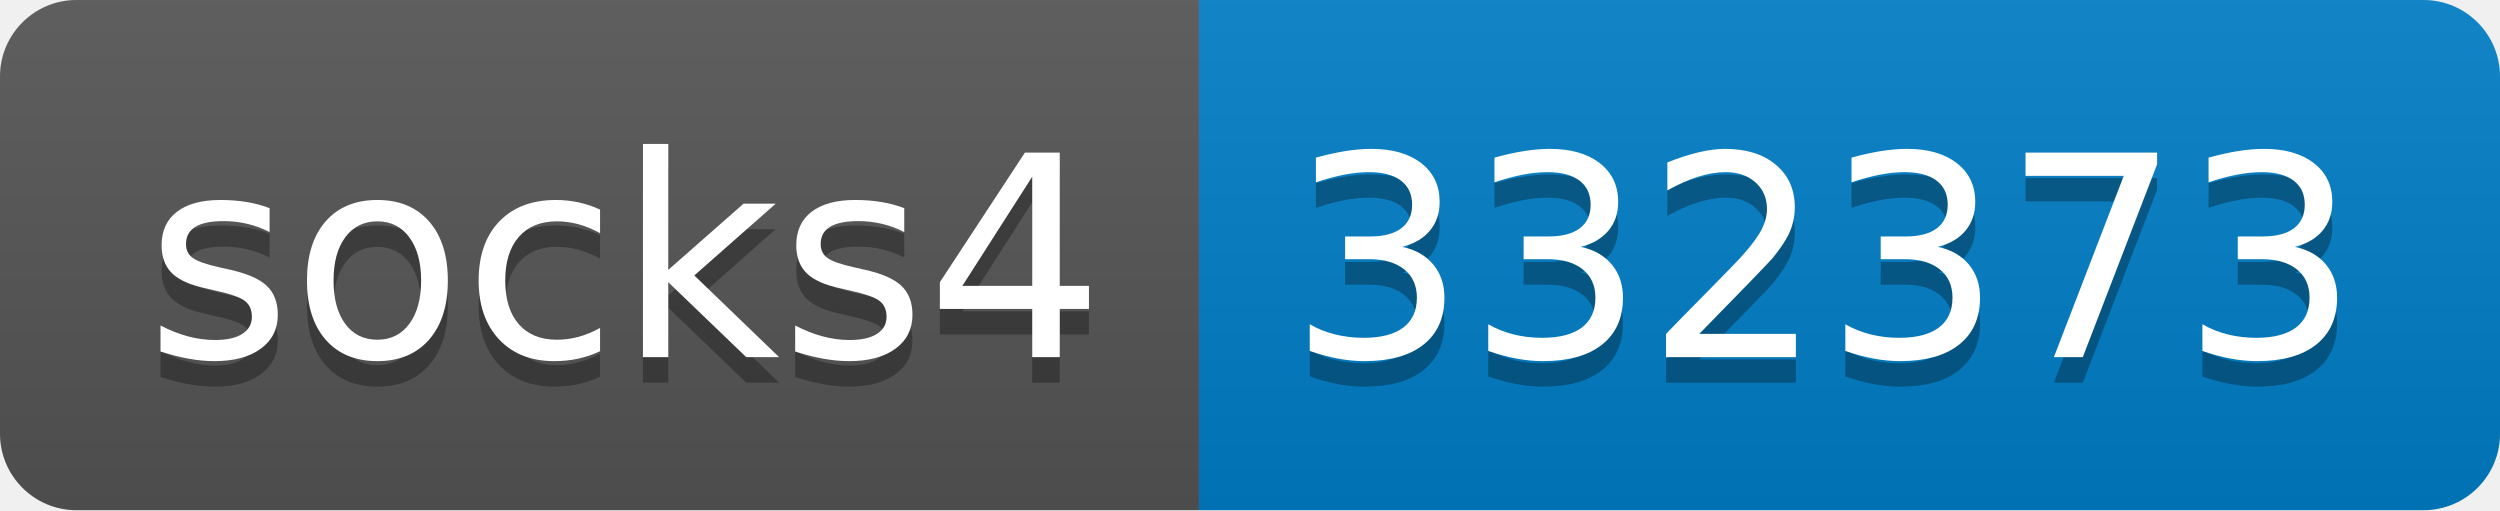
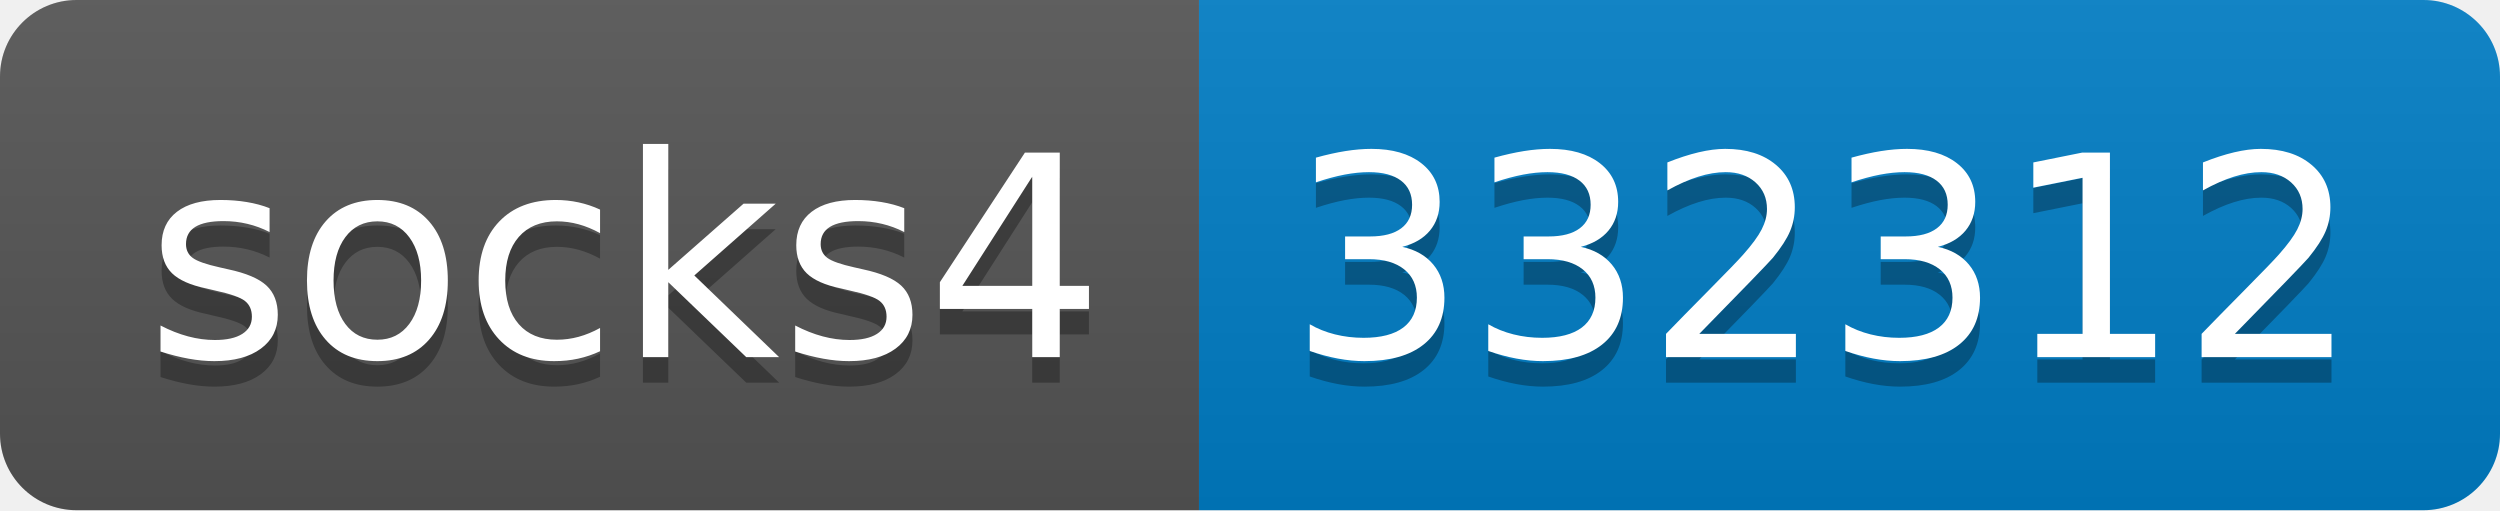
- <svg xmlns="http://www.w3.org/2000/svg" width="98" height="20" role="img" aria-label="socks4: 332373">
+ <svg xmlns="http://www.w3.org/2000/svg" width="98" height="20" role="img" aria-label="socks4: 332312">
  <linearGradient id="s" x2="0" y2="100%">
    <stop offset="0" stop-color="#bbb" stop-opacity=".1" />
    <stop offset="1" stop-opacity=".1" />
  </linearGradient>
  <clipPath id="r">
    <rect width="98" height="20" rx="3" fill="#fff" />
  </clipPath>
  <g clip-path="url(#r)">
    <rect width="47" height="20" fill="#555" />
    <rect x="47" width="51" height="20" fill="#007ec6" />
    <rect width="98" height="20" fill="url(#s)" />
  </g>
  <g fill="#fff" text-anchor="middle" font-family="Verdana,Geneva,DejaVu Sans,sans-serif" text-rendering="geometricPrecision" font-size="110">
    <text aria-hidden="true" x="245" y="150" fill="#010101" fill-opacity=".3" transform="scale(.1)" textLength="370">socks4</text>
    <text x="245" y="140" transform="scale(.1)" fill="#fff" textLength="370">socks4</text>
-     <text aria-hidden="true" x="715" y="150" fill="#010101" fill-opacity=".3" transform="scale(.1)" textLength="410">332373</text>
-     <text x="715" y="140" transform="scale(.1)" fill="#fff" textLength="410">332373</text>
+     <text aria-hidden="true" x="715" y="150" fill="#010101" fill-opacity=".3" transform="scale(.1)" textLength="410">332312</text>
+     <text x="715" y="140" transform="scale(.1)" fill="#fff" textLength="410">332312</text>
  </g>
</svg>
